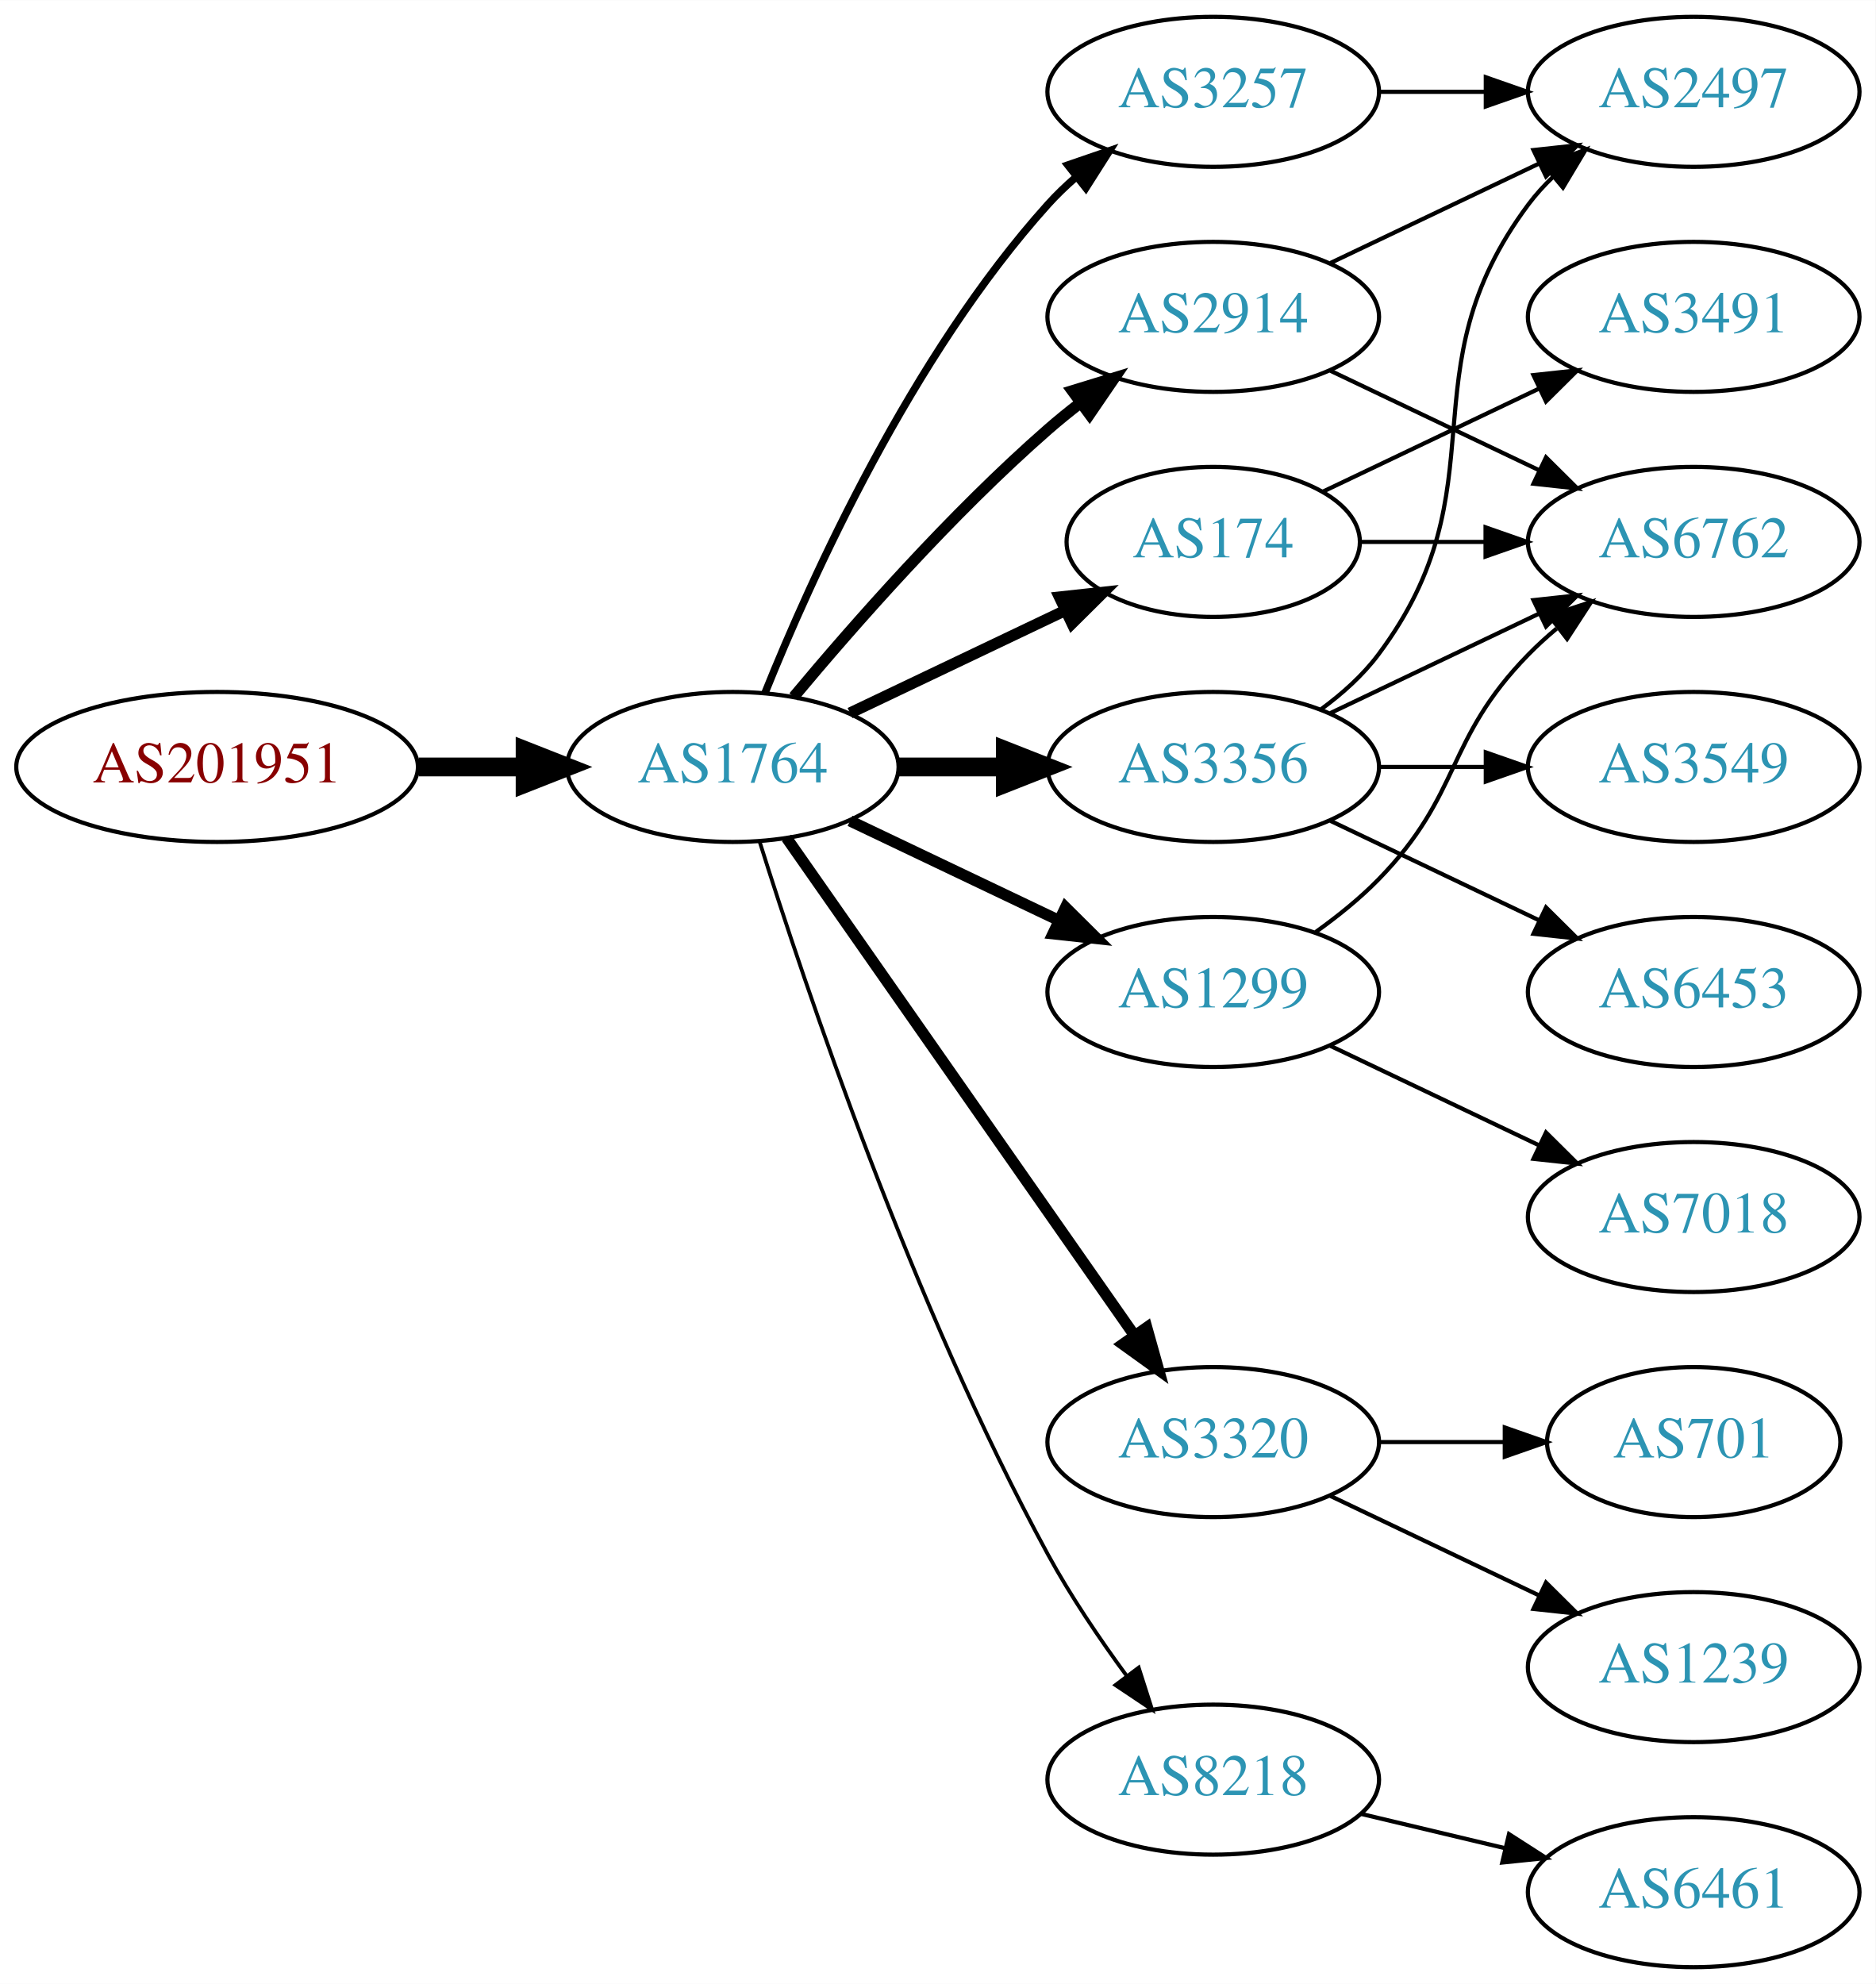
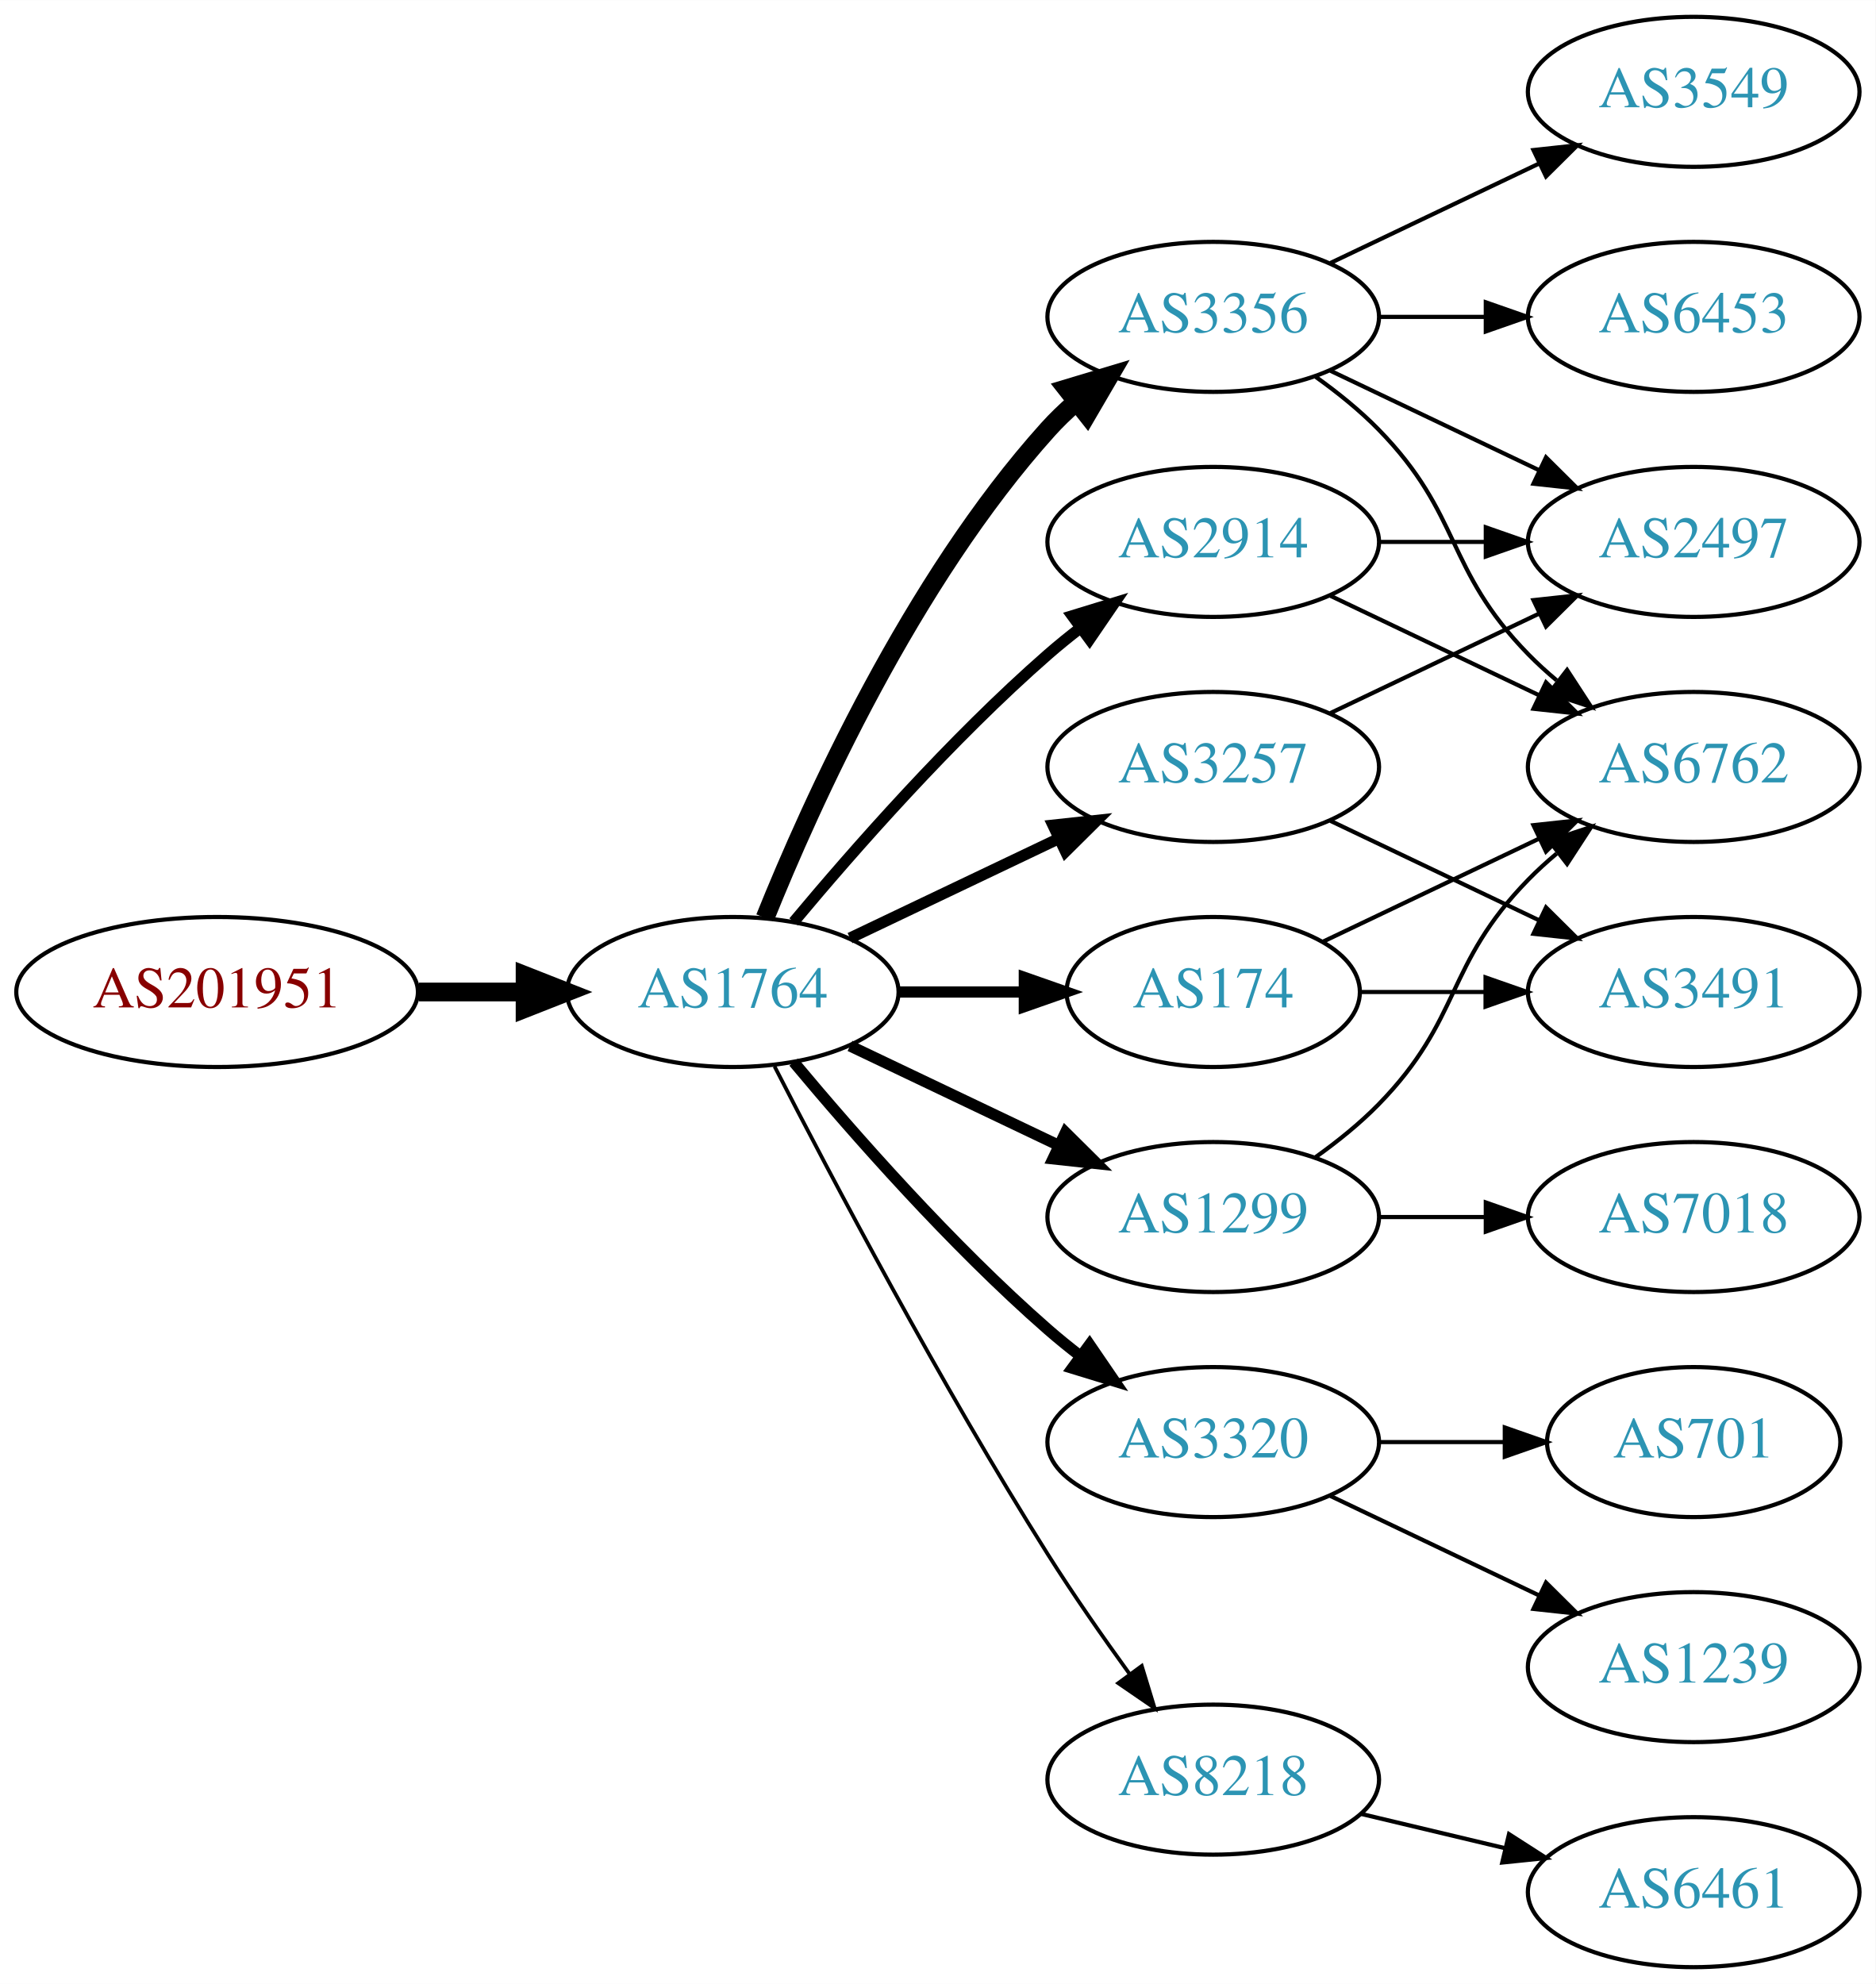
<svg xmlns="http://www.w3.org/2000/svg" xmlns:xlink="http://www.w3.org/1999/xlink" width="450pt" height="476pt" viewBox="0.00 0.00 450.07 476.00">
  <g id="graph0" class="graph" transform="scale(1 1) rotate(0) translate(4 472)">
    <polygon fill="white" stroke="none" points="-4,4 -4,-472 446.07,-472 446.07,4 -4,4" />
    <g id="node1" class="node">
      <g id="a_node1">
        <a xlink:href="/asn/201951" xlink:title="AS201951 ~ DIMOCO Europe GmbH [AT]">
-           <ellipse fill="#ffffff" stroke="black" cx="48.096" cy="-288" rx="48.192" ry="18" />
-           <text text-anchor="middle" x="48.096" y="-284.3" font-family="Times,serif" font-size="14.00" fill="#880000">AS201951</text>
+           <ellipse fill="#ffffff" stroke="black" cx="48.096" cy="-234" rx="48.192" ry="18" />
+           <text text-anchor="middle" x="48.096" y="-230.3" font-family="Times,serif" font-size="14.00" fill="#880000">AS201951</text>
        </a>
      </g>
    </g>
    <g id="node2" class="node">
      <g id="a_node2">
        <a xlink:href="/asn/1764" xlink:title="AS1764 ~ NEXTLAYER-AS [AT]">
-           <ellipse fill="#ffffff" stroke="black" cx="171.838" cy="-288" rx="39.794" ry="18" />
-           <text text-anchor="middle" x="171.838" y="-284.3" font-family="Times,serif" font-size="14.00" fill="#2c94b3">AS1764</text>
+           <ellipse fill="#ffffff" stroke="black" cx="171.838" cy="-234" rx="39.794" ry="18" />
+           <text text-anchor="middle" x="171.838" y="-230.3" font-family="Times,serif" font-size="14.00" fill="#2c94b3">AS1764</text>
        </a>
      </g>
    </g>
    <g id="edge1" class="edge">
-       <path fill="none" stroke="black" stroke-width="4.5" d="M96.513,-288C104.867,-288 113.577,-288 121.969,-288" />
-       <polygon fill="black" stroke="black" stroke-width="4.5" points="122.004,-291.938 132.004,-288 122.004,-284.063 122.004,-291.938" />
+       <path fill="none" stroke="black" stroke-width="4.5" d="M96.513,-234C104.867,-234 113.577,-234 121.969,-234" />
+       <polygon fill="black" stroke="black" stroke-width="4.5" points="122.004,-237.938 132.004,-234 122.004,-230.063 122.004,-237.938" />
    </g>
    <g id="node3" class="node">
      <g id="a_node3">
-         <a xlink:href="/asn/2914" xlink:title="AS2914 ~ NTT America, Inc. [US]">
-           <ellipse fill="#ffffff" stroke="black" cx="287.131" cy="-396" rx="39.794" ry="18" />
-           <text text-anchor="middle" x="287.131" y="-392.3" font-family="Times,serif" font-size="14.00" fill="#2c94b3">AS2914</text>
+         <a xlink:href="/asn/174" xlink:title="AS174 ~ Cogent Communications [US]">
+           <ellipse fill="#ffffff" stroke="black" cx="287.131" cy="-234" rx="35.194" ry="18" />
+           <text text-anchor="middle" x="287.131" y="-230.3" font-family="Times,serif" font-size="14.00" fill="#2c94b3">AS174</text>
        </a>
      </g>
    </g>
    <g id="edge2" class="edge">
-       <path fill="none" stroke="black" stroke-width="2.7" d="M186.468,-304.817C200.751,-321.929 224.297,-348.745 247.484,-369 249.95,-371.154 252.589,-373.294 255.286,-375.372" />
-       <polygon fill="black" stroke="black" stroke-width="2.7" points="253.311,-378.264 263.44,-381.37 257.459,-372.625 253.311,-378.264" />
+       <path fill="none" stroke="black" stroke-width="2.7" d="M211.51,-234C221.215,-234 231.706,-234 241.669,-234" />
+       <polygon fill="black" stroke="black" stroke-width="2.7" points="241.805,-237.5 251.805,-234 241.805,-230.5 241.805,-237.5" />
    </g>
    <g id="node4" class="node">
      <g id="a_node4">
-         <a xlink:href="/asn/3257" xlink:title="AS3257 ~ GTT [DE]">
-           <ellipse fill="#ffffff" stroke="black" cx="287.131" cy="-450" rx="39.794" ry="18" />
-           <text text-anchor="middle" x="287.131" y="-446.3" font-family="Times,serif" font-size="14.00" fill="#2c94b3">AS3257</text>
+         <a xlink:href="/asn/3356" xlink:title="AS3356 ~ Level 3 Parent, LLC [US]">
+           <ellipse fill="#ffffff" stroke="black" cx="287.131" cy="-396" rx="39.794" ry="18" />
+           <text text-anchor="middle" x="287.131" y="-392.3" font-family="Times,serif" font-size="14.00" fill="#2c94b3">AS3356</text>
        </a>
      </g>
    </g>
    <g id="edge3" class="edge">
-       <path fill="none" stroke="black" stroke-width="1.8" d="M179.586,-305.787C190.637,-333.243 214.69,-386.578 247.484,-423 249.487,-425.224 251.706,-427.363 254.038,-429.397" />
-       <polygon fill="black" stroke="black" stroke-width="1.8" points="252.236,-432.433 262.257,-435.873 256.569,-426.935 252.236,-432.433" />
+       <path fill="none" stroke="black" stroke-width="4.5" d="M179.586,-251.787C190.637,-279.243 214.69,-332.578 247.484,-369 249.487,-371.224 251.706,-373.363 254.038,-375.397" />
+       <polygon fill="black" stroke="black" stroke-width="4.5" points="251.965,-378.777 262.257,-381.873 256.839,-372.591 251.965,-378.777" />
    </g>
    <g id="node5" class="node">
      <g id="a_node5">
+         <a xlink:href="/asn/1299" xlink:title="AS1299 ~ Telia Carrier [EU]">
+           <ellipse fill="#ffffff" stroke="black" cx="287.131" cy="-180" rx="39.794" ry="18" />
+           <text text-anchor="middle" x="287.131" y="-176.3" font-family="Times,serif" font-size="14.00" fill="#2c94b3">AS1299</text>
+         </a>
+       </g>
+     </g>
+     <g id="edge4" class="edge">
+       <path fill="none" stroke="black" stroke-width="2.7" d="M199.974,-221.066C214.968,-213.919 233.789,-204.948 250.013,-197.215" />
+       <polygon fill="black" stroke="black" stroke-width="2.7" points="251.695,-200.291 259.216,-192.829 248.683,-193.972 251.695,-200.291" />
+     </g>
+     <g id="node6" class="node">
+       <g id="a_node6">
+         <a xlink:href="/asn/2914" xlink:title="AS2914 ~ NTT America, Inc. [US]">
+           <ellipse fill="#ffffff" stroke="black" cx="287.131" cy="-342" rx="39.794" ry="18" />
+           <text text-anchor="middle" x="287.131" y="-338.3" font-family="Times,serif" font-size="14.00" fill="#2c94b3">AS2914</text>
+         </a>
+       </g>
+     </g>
+     <g id="edge5" class="edge">
+       <path fill="none" stroke="black" stroke-width="2.7" d="M186.468,-250.817C200.751,-267.929 224.297,-294.745 247.484,-315 249.95,-317.154 252.589,-319.294 255.286,-321.372" />
+       <polygon fill="black" stroke="black" stroke-width="2.7" points="253.311,-324.264 263.44,-327.37 257.459,-318.625 253.311,-324.264" />
+     </g>
+     <g id="node7" class="node">
+       <g id="a_node7">
        <a xlink:href="/asn/3320" xlink:title="AS3320 ~ DTAG [DE]">
          <ellipse fill="#ffffff" stroke="black" cx="287.131" cy="-126" rx="39.794" ry="18" />
          <text text-anchor="middle" x="287.131" y="-122.3" font-family="Times,serif" font-size="14.00" fill="#2c94b3">AS3320</text>
        </a>
      </g>
    </g>
-     <g id="edge4" class="edge">
-       <path fill="none" stroke="black" stroke-width="2.7" d="M184.748,-270.969C204.67,-242.483 244.859,-185.015 268.209,-151.626" />
-       <polygon fill="black" stroke="black" stroke-width="2.7" points="271.176,-153.491 274.039,-143.29 265.44,-149.479 271.176,-153.491" />
-     </g>
-     <g id="node6" class="node">
-       <g id="a_node6">
-         <a xlink:href="/asn/174" xlink:title="AS174 ~ Cogent Communications [US]">
-           <ellipse fill="#ffffff" stroke="black" cx="287.131" cy="-342" rx="35.194" ry="18" />
-           <text text-anchor="middle" x="287.131" y="-338.3" font-family="Times,serif" font-size="14.00" fill="#2c94b3">AS174</text>
-         </a>
-       </g>
-     </g>
-     <g id="edge5" class="edge">
-       <path fill="none" stroke="black" stroke-width="2.7" d="M199.974,-300.934C215.406,-308.29 234.892,-317.577 251.427,-325.459" />
-       <polygon fill="black" stroke="black" stroke-width="2.7" points="250.236,-328.768 260.769,-329.911 253.247,-322.449 250.236,-328.768" />
-     </g>
-     <g id="node7" class="node">
-       <g id="a_node7">
-         <a xlink:href="/asn/3356" xlink:title="AS3356 ~ Level 3 Parent, LLC [US]">
-           <ellipse fill="#ffffff" stroke="black" cx="287.131" cy="-288" rx="39.794" ry="18" />
-           <text text-anchor="middle" x="287.131" y="-284.3" font-family="Times,serif" font-size="14.00" fill="#2c94b3">AS3356</text>
-         </a>
-       </g>
-     </g>
    <g id="edge6" class="edge">
-       <path fill="none" stroke="black" stroke-width="4.5" d="M211.51,-288C219.713,-288 228.477,-288 237.009,-288" />
-       <polygon fill="black" stroke="black" stroke-width="4.5" points="237.248,-291.938 247.248,-288 237.248,-284.063 237.248,-291.938" />
+       <path fill="none" stroke="black" stroke-width="2.7" d="M186.468,-217.183C200.751,-200.071 224.297,-173.255 247.484,-153 249.95,-150.846 252.589,-148.706 255.286,-146.628" />
+       <polygon fill="black" stroke="black" stroke-width="2.7" points="257.459,-149.375 263.44,-140.63 253.311,-143.736 257.459,-149.375" />
    </g>
    <g id="node8" class="node">
      <g id="a_node8">
-         <a xlink:href="/asn/1299" xlink:title="AS1299 ~ Telia Carrier [EU]">
-           <ellipse fill="#ffffff" stroke="black" cx="287.131" cy="-234" rx="39.794" ry="18" />
-           <text text-anchor="middle" x="287.131" y="-230.3" font-family="Times,serif" font-size="14.00" fill="#2c94b3">AS1299</text>
+         <a xlink:href="/asn/3257" xlink:title="AS3257 ~ GTT [DE]">
+           <ellipse fill="#ffffff" stroke="black" cx="287.131" cy="-288" rx="39.794" ry="18" />
+           <text text-anchor="middle" x="287.131" y="-284.3" font-family="Times,serif" font-size="14.00" fill="#2c94b3">AS3257</text>
        </a>
      </g>
    </g>
    <g id="edge7" class="edge">
-       <path fill="none" stroke="black" stroke-width="2.7" d="M199.974,-275.066C214.968,-267.919 233.789,-258.948 250.013,-251.215" />
-       <polygon fill="black" stroke="black" stroke-width="2.7" points="251.695,-254.291 259.216,-246.829 248.683,-247.972 251.695,-254.291" />
+       <path fill="none" stroke="black" stroke-width="2.7" d="M199.974,-246.934C214.968,-254.081 233.789,-263.052 250.013,-270.785" />
+       <polygon fill="black" stroke="black" stroke-width="2.7" points="248.683,-274.028 259.216,-275.171 251.695,-267.709 248.683,-274.028" />
    </g>
    <g id="node9" class="node">
      <g id="a_node9">
        <a xlink:href="/asn/8218" xlink:title="AS8218 ~ legacy Neotelecoms [FR]">
          <ellipse fill="#ffffff" stroke="black" cx="287.131" cy="-45" rx="39.794" ry="18" />
          <text text-anchor="middle" x="287.131" y="-41.3" font-family="Times,serif" font-size="14.00" fill="#2c94b3">AS8218</text>
        </a>
      </g>
    </g>
    <g id="edge8" class="edge">
-       <path fill="none" stroke="black" stroke-width="0.9" d="M178.259,-270.159C189.03,-235.854 214.921,-158.797 247.484,-99 252.916,-89.026 259.89,-78.731 266.416,-69.84" />
-       <polygon fill="black" stroke="black" stroke-width="0.9" points="269.249,-71.895 272.47,-61.802 263.658,-67.684 269.249,-71.895" />
+       <path fill="none" stroke="black" stroke-width="0.9" d="M181.864,-216.148C195.3,-189.945 221.75,-139.763 247.484,-99 253.547,-89.396 260.667,-79.187 267.133,-70.261" />
+       <polygon fill="black" stroke="black" stroke-width="0.9" points="269.984,-72.291 273.075,-62.157 264.339,-68.152 269.984,-72.291" />
    </g>
    <g id="node10" class="node">
      <g id="a_node10">
+         <a xlink:href="/asn/6762" xlink:title="AS6762 ~ TELECOM ITALIA SPARKLE S.p.A. [IT]">
+           <ellipse fill="#ffffff" stroke="black" cx="402.424" cy="-288" rx="39.794" ry="18" />
+           <text text-anchor="middle" x="402.424" y="-284.3" font-family="Times,serif" font-size="14.00" fill="#2c94b3">AS6762</text>
+         </a>
+       </g>
+     </g>
+     <g id="edge9" class="edge">
+       <path fill="none" stroke="black" d="M313.556,-246.119C328.859,-253.413 348.582,-262.814 365.464,-270.86" />
+       <polygon fill="black" stroke="black" points="363.971,-274.026 374.504,-275.169 366.983,-267.707 363.971,-274.026" />
+     </g>
+     <g id="node11" class="node">
+       <g id="a_node11">
+         <a xlink:href="/asn/3491" xlink:title="AS3491 ~ PCCW Global, Inc. [US]">
+           <ellipse fill="#ffffff" stroke="black" cx="402.424" cy="-234" rx="39.794" ry="18" />
+           <text text-anchor="middle" x="402.424" y="-230.3" font-family="Times,serif" font-size="14.00" fill="#2c94b3">AS3491</text>
+         </a>
+       </g>
+     </g>
+     <g id="edge10" class="edge">
+       <path fill="none" stroke="black" d="M322.43,-234C331.807,-234 342.158,-234 352.192,-234" />
+       <polygon fill="black" stroke="black" points="352.481,-237.5 362.481,-234 352.481,-230.5 352.481,-237.5" />
+     </g>
+     <g id="edge13" class="edge">
+       <path fill="none" stroke="black" d="M311.725,-381.611C316.981,-377.852 322.313,-373.563 326.777,-369 346.95,-348.383 342.605,-335.617 362.777,-315 364.87,-312.861 367.154,-310.782 369.53,-308.79" />
+       <polygon fill="black" stroke="black" points="372.049,-311.268 377.83,-302.389 367.774,-305.725 372.049,-311.268" />
+     </g>
+     <g id="node12" class="node">
+       <g id="a_node12">
        <a xlink:href="/asn/2497" xlink:title="AS2497 ~ Internet Initiative Japan Inc. [JP]">
+           <ellipse fill="#ffffff" stroke="black" cx="402.424" cy="-342" rx="39.794" ry="18" />
+           <text text-anchor="middle" x="402.424" y="-338.3" font-family="Times,serif" font-size="14.00" fill="#2c94b3">AS2497</text>
+         </a>
+       </g>
+     </g>
+     <g id="edge11" class="edge">
+       <path fill="none" stroke="black" d="M315.267,-383.066C330.261,-375.919 349.082,-366.948 365.306,-359.215" />
+       <polygon fill="black" stroke="black" points="366.988,-362.291 374.509,-354.829 363.976,-355.972 366.988,-362.291" />
+     </g>
+     <g id="node13" class="node">
+       <g id="a_node13">
+         <a xlink:href="/asn/3549" xlink:title="AS3549 ~ Level 3 Parent, LLC [US]">
          <ellipse fill="#ffffff" stroke="black" cx="402.424" cy="-450" rx="39.794" ry="18" />
-           <text text-anchor="middle" x="402.424" y="-446.3" font-family="Times,serif" font-size="14.00" fill="#2c94b3">AS2497</text>
-         </a>
-       </g>
-     </g>
-     <g id="edge11" class="edge">
+           <text text-anchor="middle" x="402.424" y="-446.3" font-family="Times,serif" font-size="14.00" fill="#2c94b3">AS3549</text>
+         </a>
+       </g>
+     </g>
+     <g id="edge12" class="edge">
      <path fill="none" stroke="black" d="M315.267,-408.934C330.261,-416.081 349.082,-425.052 365.306,-432.785" />
      <polygon fill="black" stroke="black" points="363.976,-436.028 374.509,-437.171 366.988,-429.709 363.976,-436.028" />
    </g>
-     <g id="node11" class="node">
-       <g id="a_node11">
-         <a xlink:href="/asn/6762" xlink:title="AS6762 ~ TELECOM ITALIA SPARKLE S.p.A. [IT]">
-           <ellipse fill="#ffffff" stroke="black" cx="402.424" cy="-342" rx="39.794" ry="18" />
-           <text text-anchor="middle" x="402.424" y="-338.3" font-family="Times,serif" font-size="14.00" fill="#2c94b3">AS6762</text>
-         </a>
-       </g>
-     </g>
-     <g id="edge10" class="edge">
-       <path fill="none" stroke="black" d="M315.267,-383.066C330.261,-375.919 349.082,-366.948 365.306,-359.215" />
-       <polygon fill="black" stroke="black" points="366.988,-362.291 374.509,-354.829 363.976,-355.972 366.988,-362.291" />
-     </g>
-     <g id="edge9" class="edge">
-       <path fill="none" stroke="black" d="M326.803,-450C335.006,-450 343.77,-450 352.302,-450" />
-       <polygon fill="black" stroke="black" points="352.541,-453.5 362.541,-450 352.541,-446.5 352.541,-453.5" />
-     </g>
-     <g id="node12" class="node">
-       <g id="a_node12">
+     <g id="node14" class="node">
+       <g id="a_node14">
+         <a xlink:href="/asn/6453" xlink:title="AS6453 ~ TATA COMMUNICATIONS (AMERICA) INC [US]">
+           <ellipse fill="#ffffff" stroke="black" cx="402.424" cy="-396" rx="39.794" ry="18" />
+           <text text-anchor="middle" x="402.424" y="-392.3" font-family="Times,serif" font-size="14.00" fill="#2c94b3">AS6453</text>
+         </a>
+       </g>
+     </g>
+     <g id="edge14" class="edge">
+       <path fill="none" stroke="black" d="M326.803,-396C335.006,-396 343.77,-396 352.302,-396" />
+       <polygon fill="black" stroke="black" points="352.541,-399.5 362.541,-396 352.541,-392.5 352.541,-399.5" />
+     </g>
+     <g id="edge17" class="edge">
+       <path fill="none" stroke="black" d="M311.725,-194.389C316.981,-198.148 322.313,-202.437 326.777,-207 346.95,-227.617 342.605,-240.383 362.777,-261 364.87,-263.139 367.154,-265.218 369.53,-267.21" />
+       <polygon fill="black" stroke="black" points="367.774,-270.275 377.83,-273.611 372.049,-264.732 367.774,-270.275" />
+     </g>
+     <g id="node15" class="node">
+       <g id="a_node15">
+         <a xlink:href="/asn/7018" xlink:title="AS7018 ~ AT&amp;T Services, Inc. [US]">
+           <ellipse fill="#ffffff" stroke="black" cx="402.424" cy="-180" rx="39.794" ry="18" />
+           <text text-anchor="middle" x="402.424" y="-176.3" font-family="Times,serif" font-size="14.00" fill="#2c94b3">AS7018</text>
+         </a>
+       </g>
+     </g>
+     <g id="edge18" class="edge">
+       <path fill="none" stroke="black" d="M326.803,-180C335.006,-180 343.77,-180 352.302,-180" />
+       <polygon fill="black" stroke="black" points="352.541,-183.5 362.541,-180 352.541,-176.5 352.541,-183.5" />
+     </g>
+     <g id="edge15" class="edge">
+       <path fill="none" stroke="black" d="M315.267,-329.066C330.261,-321.919 349.082,-312.948 365.306,-305.215" />
+       <polygon fill="black" stroke="black" points="366.988,-308.291 374.509,-300.829 363.976,-301.972 366.988,-308.291" />
+     </g>
+     <g id="edge16" class="edge">
+       <path fill="none" stroke="black" d="M326.803,-342C335.006,-342 343.77,-342 352.302,-342" />
+       <polygon fill="black" stroke="black" points="352.541,-345.5 362.541,-342 352.541,-338.5 352.541,-345.5" />
+     </g>
+     <g id="node16" class="node">
+       <g id="a_node16">
        <a xlink:href="/asn/1239" xlink:title="AS1239 ~ Sprint [US]">
          <ellipse fill="#ffffff" stroke="black" cx="402.424" cy="-72" rx="39.794" ry="18" />
          <text text-anchor="middle" x="402.424" y="-68.3" font-family="Times,serif" font-size="14.00" fill="#2c94b3">AS1239</text>
        </a>
      </g>
    </g>
-     <g id="edge12" class="edge">
+     <g id="edge19" class="edge">
      <path fill="none" stroke="black" d="M315.267,-113.066C330.261,-105.919 349.082,-96.948 365.306,-89.215" />
      <polygon fill="black" stroke="black" points="366.988,-92.291 374.509,-84.829 363.976,-85.972 366.988,-92.291" />
    </g>
-     <g id="node13" class="node">
-       <g id="a_node13">
+     <g id="node17" class="node">
+       <g id="a_node17">
        <a xlink:href="/asn/701" xlink:title="AS701 ~ UUNET [US]">
          <ellipse fill="#ffffff" stroke="black" cx="402.424" cy="-126" rx="35.194" ry="18" />
          <text text-anchor="middle" x="402.424" y="-122.3" font-family="Times,serif" font-size="14.00" fill="#2c94b3">AS701</text>
        </a>
      </g>
    </g>
-     <g id="edge13" class="edge">
+     <g id="edge20" class="edge">
      <path fill="none" stroke="black" d="M326.803,-126C336.508,-126 346.999,-126 356.962,-126" />
      <polygon fill="black" stroke="black" points="357.098,-129.5 367.098,-126 357.098,-122.5 357.098,-129.5" />
    </g>
-     <g id="edge14" class="edge">
-       <path fill="none" stroke="black" d="M322.43,-342C331.807,-342 342.158,-342 352.192,-342" />
-       <polygon fill="black" stroke="black" points="352.481,-345.5 362.481,-342 352.481,-338.5 352.481,-345.5" />
-     </g>
-     <g id="node14" class="node">
-       <g id="a_node14">
-         <a xlink:href="/asn/3491" xlink:title="AS3491 ~ PCCW Global, Inc. [US]">
-           <ellipse fill="#ffffff" stroke="black" cx="402.424" cy="-396" rx="39.794" ry="18" />
-           <text text-anchor="middle" x="402.424" y="-392.3" font-family="Times,serif" font-size="14.00" fill="#2c94b3">AS3491</text>
-         </a>
-       </g>
-     </g>
-     <g id="edge15" class="edge">
-       <path fill="none" stroke="black" d="M313.556,-354.119C328.859,-361.413 348.582,-370.814 365.464,-378.86" />
-       <polygon fill="black" stroke="black" points="363.971,-382.026 374.504,-383.169 366.983,-375.707 363.971,-382.026" />
-     </g>
-     <g id="edge17" class="edge">
-       <path fill="none" stroke="black" d="M313.062,-301.882C318.138,-305.611 323.056,-310.016 326.777,-315 357.049,-355.542 332.506,-382.458 362.777,-423 364.522,-425.336 366.529,-427.545 368.693,-429.617" />
-       <polygon fill="black" stroke="black" points="366.57,-432.405 376.493,-436.118 371.052,-427.027 366.57,-432.405" />
-     </g>
-     <g id="edge16" class="edge">
+     <g id="edge22" class="edge">
+       <path fill="none" stroke="black" d="M315.267,-275.066C330.261,-267.919 349.082,-258.948 365.306,-251.215" />
+       <polygon fill="black" stroke="black" points="366.988,-254.291 374.509,-246.829 363.976,-247.972 366.988,-254.291" />
+     </g>
+     <g id="edge21" class="edge">
      <path fill="none" stroke="black" d="M315.267,-300.934C330.261,-308.081 349.082,-317.052 365.306,-324.785" />
      <polygon fill="black" stroke="black" points="363.976,-328.028 374.509,-329.171 366.988,-321.709 363.976,-328.028" />
-     </g>
-     <g id="node15" class="node">
-       <g id="a_node15">
-         <a xlink:href="/asn/6453" xlink:title="AS6453 ~ TATA COMMUNICATIONS (AMERICA) INC [US]">
-           <ellipse fill="#ffffff" stroke="black" cx="402.424" cy="-234" rx="39.794" ry="18" />
-           <text text-anchor="middle" x="402.424" y="-230.3" font-family="Times,serif" font-size="14.00" fill="#2c94b3">AS6453</text>
-         </a>
-       </g>
-     </g>
-     <g id="edge18" class="edge">
-       <path fill="none" stroke="black" d="M315.267,-275.066C330.261,-267.919 349.082,-258.948 365.306,-251.215" />
-       <polygon fill="black" stroke="black" points="366.988,-254.291 374.509,-246.829 363.976,-247.972 366.988,-254.291" />
-     </g>
-     <g id="node16" class="node">
-       <g id="a_node16">
-         <a xlink:href="/asn/3549" xlink:title="AS3549 ~ Level 3 Parent, LLC [US]">
-           <ellipse fill="#ffffff" stroke="black" cx="402.424" cy="-288" rx="39.794" ry="18" />
-           <text text-anchor="middle" x="402.424" y="-284.3" font-family="Times,serif" font-size="14.00" fill="#2c94b3">AS3549</text>
-         </a>
-       </g>
-     </g>
-     <g id="edge19" class="edge">
-       <path fill="none" stroke="black" d="M326.803,-288C335.006,-288 343.77,-288 352.302,-288" />
-       <polygon fill="black" stroke="black" points="352.541,-291.5 362.541,-288 352.541,-284.5 352.541,-291.5" />
-     </g>
-     <g id="edge20" class="edge">
-       <path fill="none" stroke="black" d="M311.725,-248.389C316.981,-252.148 322.313,-256.437 326.777,-261 346.95,-281.617 342.605,-294.383 362.777,-315 364.87,-317.139 367.154,-319.218 369.53,-321.21" />
-       <polygon fill="black" stroke="black" points="367.774,-324.275 377.83,-327.611 372.049,-318.732 367.774,-324.275" />
-     </g>
-     <g id="node17" class="node">
-       <g id="a_node17">
-         <a xlink:href="/asn/7018" xlink:title="AS7018 ~ AT&amp;T Services, Inc. [US]">
-           <ellipse fill="#ffffff" stroke="black" cx="402.424" cy="-180" rx="39.794" ry="18" />
-           <text text-anchor="middle" x="402.424" y="-176.3" font-family="Times,serif" font-size="14.00" fill="#2c94b3">AS7018</text>
-         </a>
-       </g>
-     </g>
-     <g id="edge21" class="edge">
-       <path fill="none" stroke="black" d="M315.267,-221.066C330.261,-213.919 349.082,-204.948 365.306,-197.215" />
-       <polygon fill="black" stroke="black" points="366.988,-200.291 374.509,-192.829 363.976,-193.972 366.988,-200.291" />
    </g>
    <g id="node18" class="node">
      <g id="a_node18">
        <a xlink:href="/asn/6461" xlink:title="AS6461 ~ Zayo Bandwidth [US]">
          <ellipse fill="#ffffff" stroke="black" cx="402.424" cy="-18" rx="39.794" ry="18" />
          <text text-anchor="middle" x="402.424" y="-14.3" font-family="Times,serif" font-size="14.00" fill="#2c94b3">AS6461</text>
        </a>
      </g>
    </g>
-     <g id="edge22" class="edge">
+     <g id="edge23" class="edge">
      <path fill="none" stroke="black" d="M322.738,-36.752C333.609,-34.162 345.764,-31.265 357.206,-28.538" />
      <polygon fill="black" stroke="black" points="358.112,-31.92 367.029,-26.197 356.49,-25.111 358.112,-31.92" />
    </g>
  </g>
</svg>
